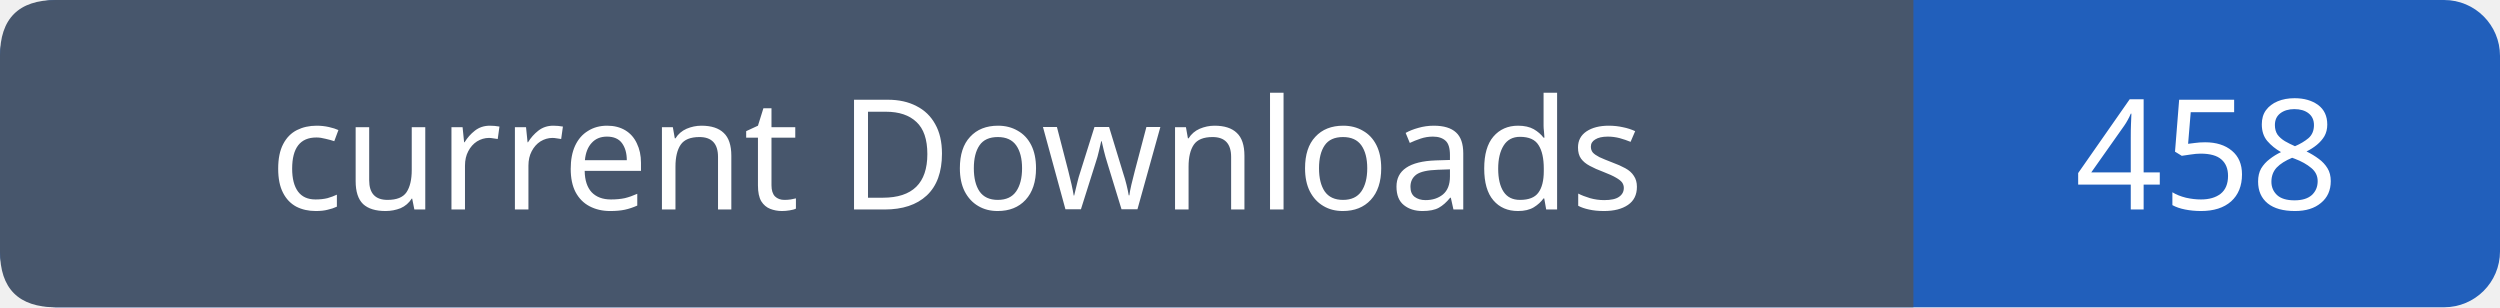
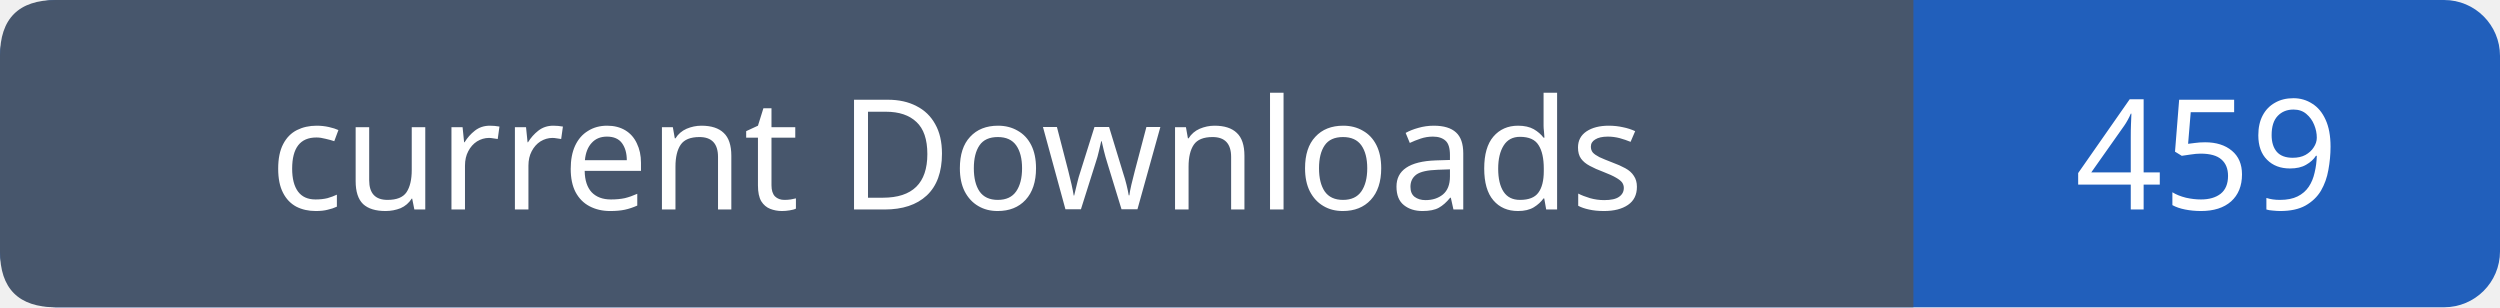
- <svg xmlns="http://www.w3.org/2000/svg" width="179" height="22" role="img" aria-label="current Downloads: 458">
+ <svg xmlns="http://www.w3.org/2000/svg" width="179" height="22" role="img" aria-label="current Downloads: 459">
  <rect width="179" height="22" rx="4" fill="#215fbb" />
  <path fill="#47566c" d="M4 0h133v22H4q-4 0-4-4V4q0-4 4-4" />
  <g font-family="Verdana,sans-serif" font-size="11" fill="white" text-anchor="middle">
    <text x="68.5" y="15">current Downloads</text>
-     <text x="158.0" y="15">458</text>
+     <text x="158.0" y="15">459</text>
  </g>
</svg>
